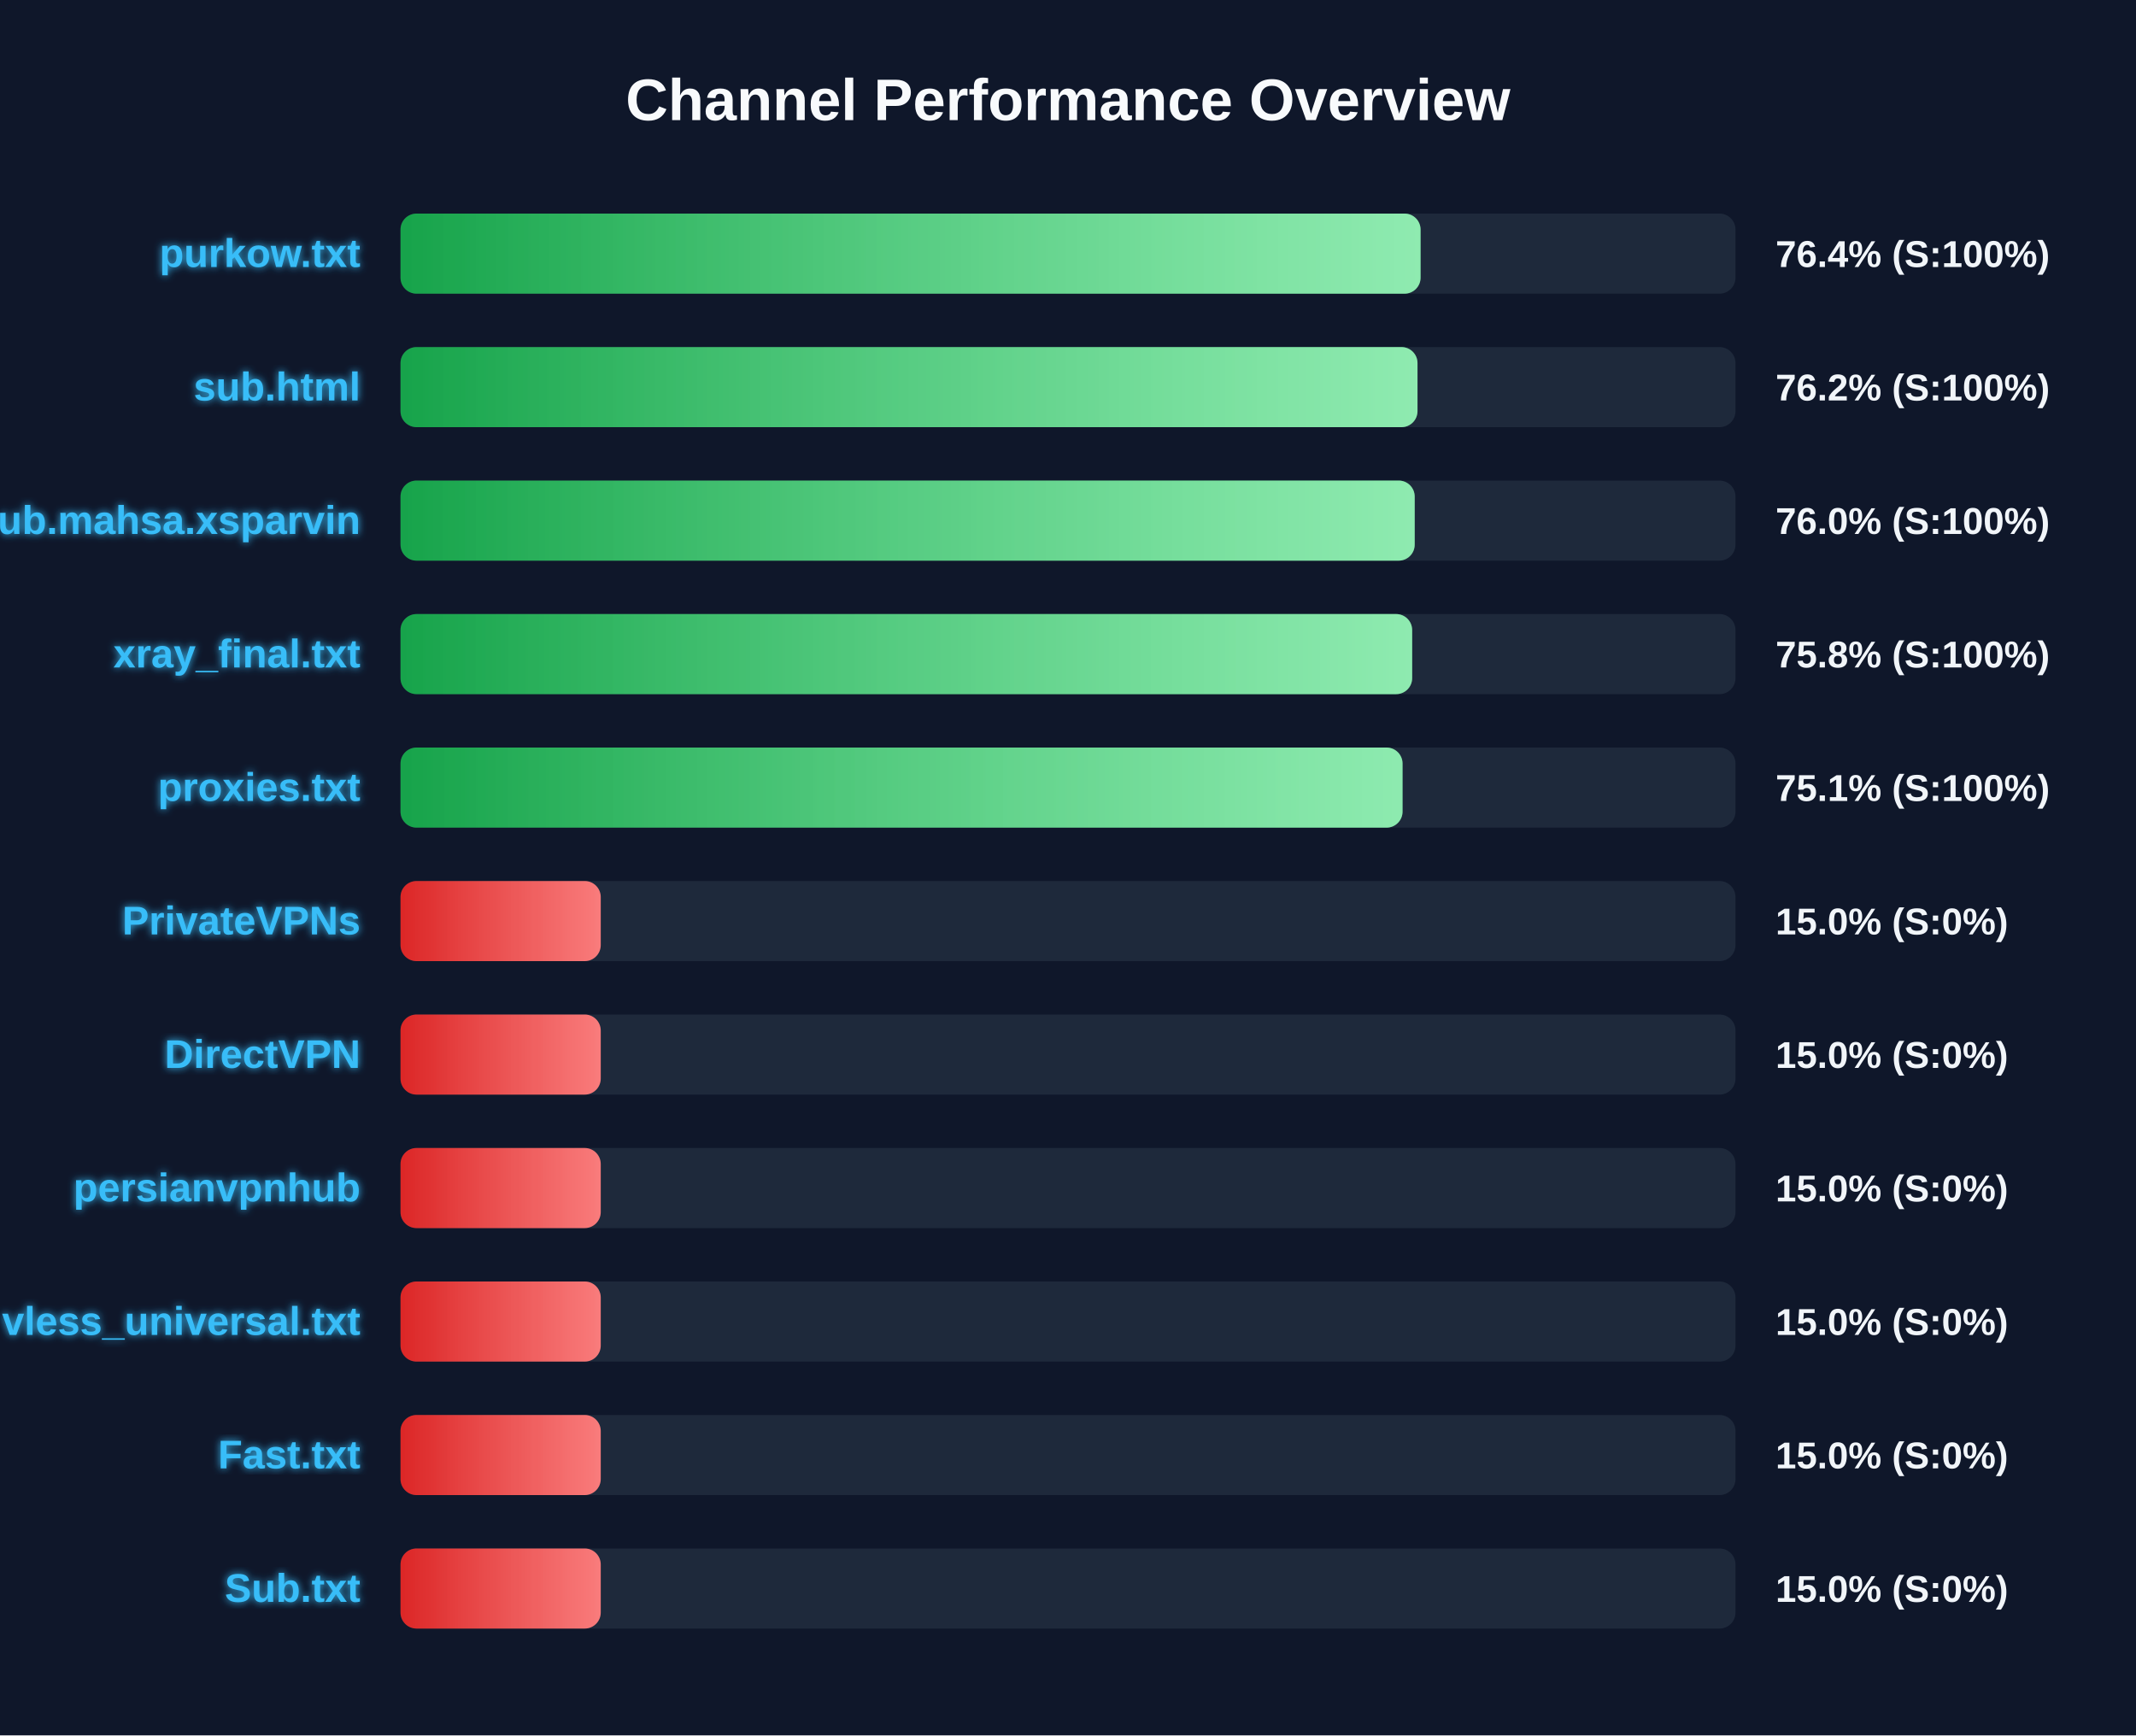
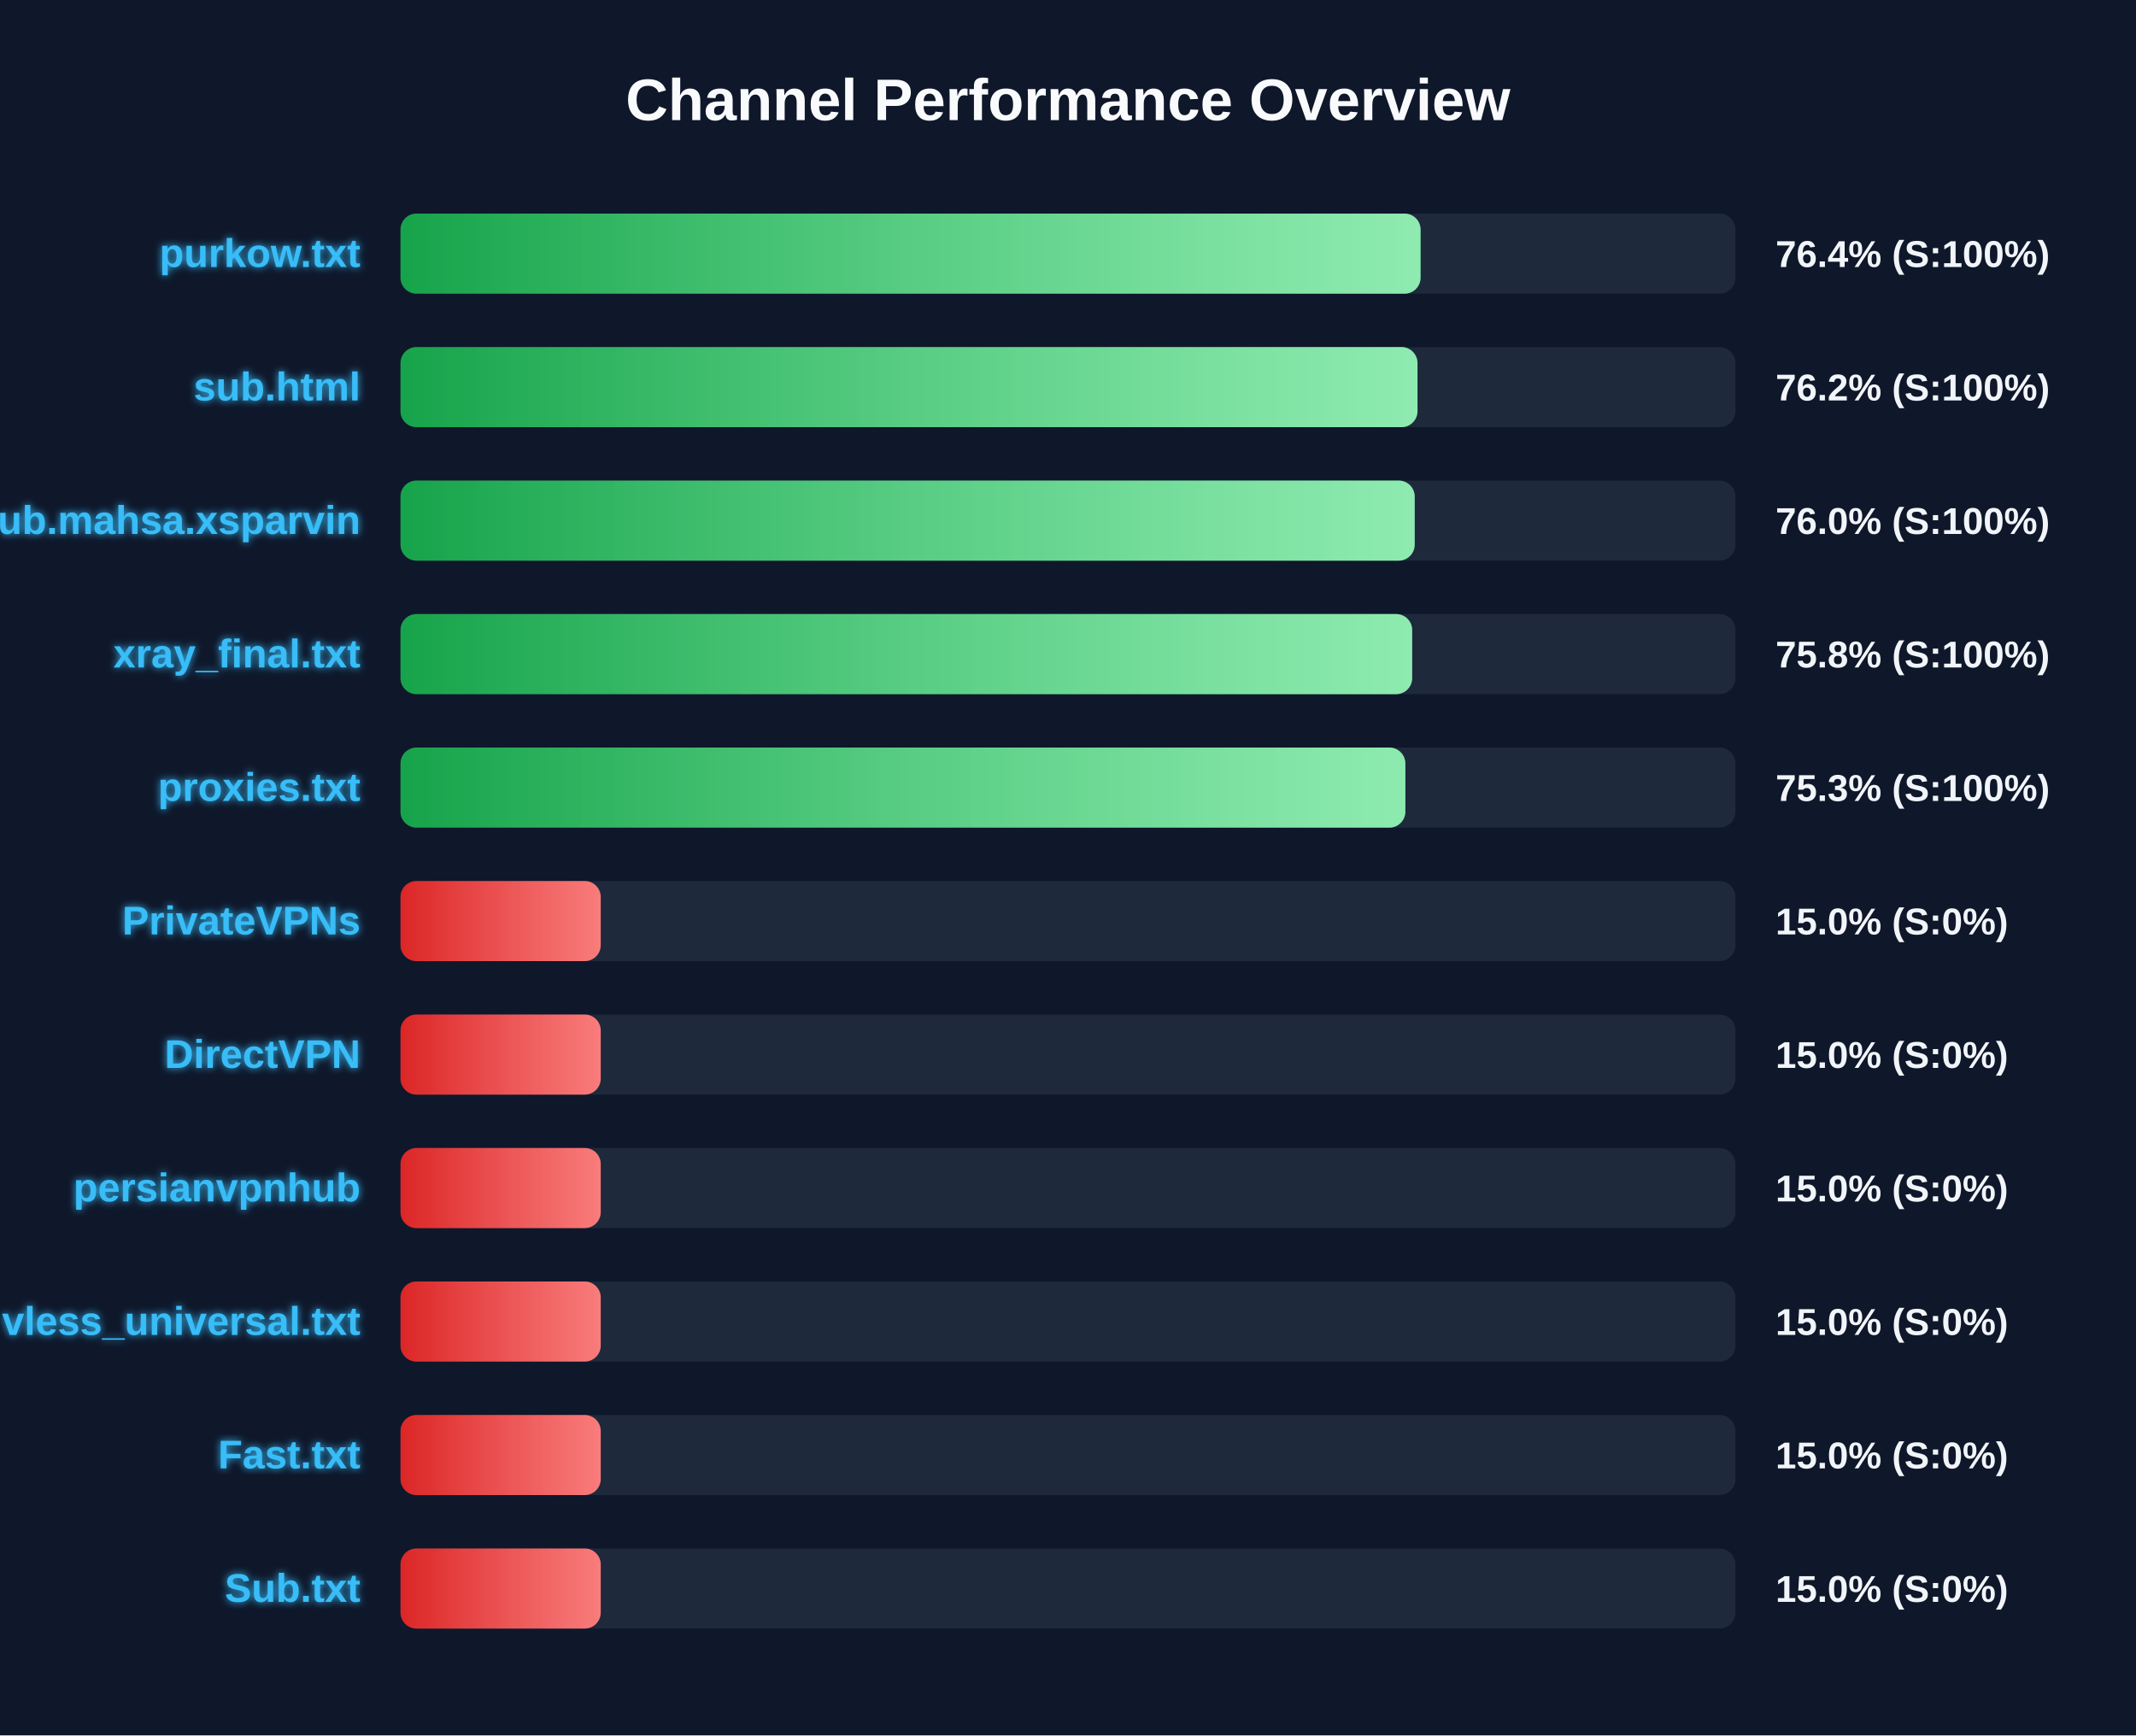
<svg xmlns="http://www.w3.org/2000/svg" width="800" height="650" version="1.1">
  <defs>
    <linearGradient id="grad-green" x1="0%" y1="0%" x2="100%" y2="0%">
      <stop offset="0%" stop-color="#16a34a" />
      <stop offset="100%" stop-color="#4ade80" />
    </linearGradient>
    <linearGradient id="grad-yellow" x1="0%" y1="0%" x2="100%" y2="0%">
      <stop offset="0%" stop-color="#ca8a04" />
      <stop offset="100%" stop-color="#fde047" />
    </linearGradient>
    <linearGradient id="grad-red" x1="0%" y1="0%" x2="100%" y2="0%">
      <stop offset="0%" stop-color="#dc2626" />
      <stop offset="100%" stop-color="#f87171" />
    </linearGradient>
    <linearGradient id="shimmer" x1="0%" y1="0%" x2="100%" y2="0%">
      <stop offset="0%" stop-color="rgba(255,255,255,0)" />
      <stop offset="50%" stop-color="rgba(255,255,255,0.4)" />
      <stop offset="100%" stop-color="rgba(255,255,255,0)" />
    </linearGradient>
    <filter id="glow" x="-20%" y="-20%" width="140%" height="140%">
      <feGaussianBlur stdDeviation="1.5" result="blur" />
      <feComposite in="SourceGraphic" in2="blur" operator="over" />
    </filter>
  </defs>
  <style>
        .bg-rect { fill: #0f172a; }
        .title { font: bold 22px 'Segoe UI', Arial, sans-serif; fill: #f8fafc; }
        .row { font: bold 15px 'Segoe UI', Arial, sans-serif; fill: #38bdf8; filter: url(#glow); }
        .score { font: bold 14px 'Segoe UI', Arial, sans-serif; fill: #f1f5f9; }
        @keyframes shimmer-anim {
            0% { transform: translateX(-100%); }
            100% { transform: translateX(200%); }
        }
        .shimmer-rect {
            animation: shimmer-anim 2.5s infinite linear;
        }
    </style>
  <rect width="100%" height="100%" class="bg-rect" />
  <text x="400" y="45" text-anchor="middle" class="title">Channel Performance Overview</text>
  <rect x="150" y="80" width="500" height="30" fill="#1e293b" rx="6" />
  <clipPath id="clip-0">
    <rect x="150" y="80" width="382.05" height="30" rx="6" />
  </clipPath>
  <rect x="150" y="80" width="382.05" height="30" fill="url(#grad-green)" rx="6" />
  <g clip-path="url(#clip-0)">
    <rect x="150" y="80" width="100%" height="30" fill="url(#shimmer)" class="shimmer-rect" />
  </g>
  <text x="135" y="100" text-anchor="end" class="row">purkow.txt</text>
  <text x="665" y="100" text-anchor="start" class="score">76.4% (S:100%)</text>
  <rect x="150" y="130" width="500" height="30" fill="#1e293b" rx="6" />
  <clipPath id="clip-1">
    <rect x="150" y="130" width="380.9" height="30" rx="6" />
  </clipPath>
  <rect x="150" y="130" width="380.9" height="30" fill="url(#grad-green)" rx="6" />
  <g clip-path="url(#clip-1)">
    <rect x="150" y="130" width="100%" height="30" fill="url(#shimmer)" class="shimmer-rect" />
  </g>
  <text x="135" y="150" text-anchor="end" class="row">sub.html</text>
  <text x="665" y="150" text-anchor="start" class="score">76.2% (S:100%)</text>
  <rect x="150" y="180" width="500" height="30" fill="#1e293b" rx="6" />
  <clipPath id="clip-2">
    <rect x="150" y="180" width="379.85" height="30" rx="6" />
  </clipPath>
  <rect x="150" y="180" width="379.85" height="30" fill="url(#grad-green)" rx="6" />
  <g clip-path="url(#clip-2)">
    <rect x="150" y="180" width="100%" height="30" fill="url(#shimmer)" class="shimmer-rect" />
  </g>
  <text x="135" y="200" text-anchor="end" class="row">Sub.mahsa.xsparvin</text>
  <text x="665" y="200" text-anchor="start" class="score">76.0% (S:100%)</text>
  <rect x="150" y="230" width="500" height="30" fill="#1e293b" rx="6" />
  <clipPath id="clip-3">
    <rect x="150" y="230" width="378.9" height="30" rx="6" />
  </clipPath>
  <rect x="150" y="230" width="378.9" height="30" fill="url(#grad-green)" rx="6" />
  <g clip-path="url(#clip-3)">
    <rect x="150" y="230" width="100%" height="30" fill="url(#shimmer)" class="shimmer-rect" />
  </g>
  <text x="135" y="250" text-anchor="end" class="row">xray_final.txt</text>
  <text x="665" y="250" text-anchor="start" class="score">75.8% (S:100%)</text>
  <rect x="150" y="280" width="500" height="30" fill="#1e293b" rx="6" />
  <clipPath id="clip-4">
-     <rect x="150" y="280" width="375.3" height="30" rx="6" />
+     <rect x="150" y="280" width="376.35" height="30" rx="6" />
  </clipPath>
-   <rect x="150" y="280" width="375.3" height="30" fill="url(#grad-green)" rx="6" />
+   <rect x="150" y="280" width="376.35" height="30" fill="url(#grad-green)" rx="6" />
  <g clip-path="url(#clip-4)">
    <rect x="150" y="280" width="100%" height="30" fill="url(#shimmer)" class="shimmer-rect" />
  </g>
  <text x="135" y="300" text-anchor="end" class="row">proxies.txt</text>
-   <text x="665" y="300" text-anchor="start" class="score">75.1% (S:100%)</text>
+   <text x="665" y="300" text-anchor="start" class="score">75.3% (S:100%)</text>
  <rect x="150" y="330" width="500" height="30" fill="#1e293b" rx="6" />
  <clipPath id="clip-5">
    <rect x="150" y="330" width="75.0" height="30" rx="6" />
  </clipPath>
  <rect x="150" y="330" width="75.0" height="30" fill="url(#grad-red)" rx="6" />
  <g clip-path="url(#clip-5)">
    <rect x="150" y="330" width="100%" height="30" fill="url(#shimmer)" class="shimmer-rect" />
  </g>
  <text x="135" y="350" text-anchor="end" class="row">PrivateVPNs</text>
  <text x="665" y="350" text-anchor="start" class="score">15.0% (S:0%)</text>
  <rect x="150" y="380" width="500" height="30" fill="#1e293b" rx="6" />
  <clipPath id="clip-6">
    <rect x="150" y="380" width="75.0" height="30" rx="6" />
  </clipPath>
  <rect x="150" y="380" width="75.0" height="30" fill="url(#grad-red)" rx="6" />
  <g clip-path="url(#clip-6)">
    <rect x="150" y="380" width="100%" height="30" fill="url(#shimmer)" class="shimmer-rect" />
  </g>
  <text x="135" y="400" text-anchor="end" class="row">DirectVPN</text>
  <text x="665" y="400" text-anchor="start" class="score">15.0% (S:0%)</text>
  <rect x="150" y="430" width="500" height="30" fill="#1e293b" rx="6" />
  <clipPath id="clip-7">
    <rect x="150" y="430" width="75.0" height="30" rx="6" />
  </clipPath>
  <rect x="150" y="430" width="75.0" height="30" fill="url(#grad-red)" rx="6" />
  <g clip-path="url(#clip-7)">
    <rect x="150" y="430" width="100%" height="30" fill="url(#shimmer)" class="shimmer-rect" />
  </g>
  <text x="135" y="450" text-anchor="end" class="row">persianvpnhub</text>
  <text x="665" y="450" text-anchor="start" class="score">15.0% (S:0%)</text>
  <rect x="150" y="480" width="500" height="30" fill="#1e293b" rx="6" />
  <clipPath id="clip-8">
    <rect x="150" y="480" width="75.0" height="30" rx="6" />
  </clipPath>
  <rect x="150" y="480" width="75.0" height="30" fill="url(#grad-red)" rx="6" />
  <g clip-path="url(#clip-8)">
    <rect x="150" y="480" width="100%" height="30" fill="url(#shimmer)" class="shimmer-rect" />
  </g>
  <text x="135" y="500" text-anchor="end" class="row">vless_universal.txt</text>
  <text x="665" y="500" text-anchor="start" class="score">15.0% (S:0%)</text>
  <rect x="150" y="530" width="500" height="30" fill="#1e293b" rx="6" />
  <clipPath id="clip-9">
    <rect x="150" y="530" width="75.0" height="30" rx="6" />
  </clipPath>
  <rect x="150" y="530" width="75.0" height="30" fill="url(#grad-red)" rx="6" />
  <g clip-path="url(#clip-9)">
    <rect x="150" y="530" width="100%" height="30" fill="url(#shimmer)" class="shimmer-rect" />
  </g>
  <text x="135" y="550" text-anchor="end" class="row">Fast.txt</text>
  <text x="665" y="550" text-anchor="start" class="score">15.0% (S:0%)</text>
  <rect x="150" y="580" width="500" height="30" fill="#1e293b" rx="6" />
  <clipPath id="clip-10">
    <rect x="150" y="580" width="75.0" height="30" rx="6" />
  </clipPath>
  <rect x="150" y="580" width="75.0" height="30" fill="url(#grad-red)" rx="6" />
  <g clip-path="url(#clip-10)">
    <rect x="150" y="580" width="100%" height="30" fill="url(#shimmer)" class="shimmer-rect" />
  </g>
  <text x="135" y="600" text-anchor="end" class="row">Sub.txt</text>
  <text x="665" y="600" text-anchor="start" class="score">15.0% (S:0%)</text>
</svg>
